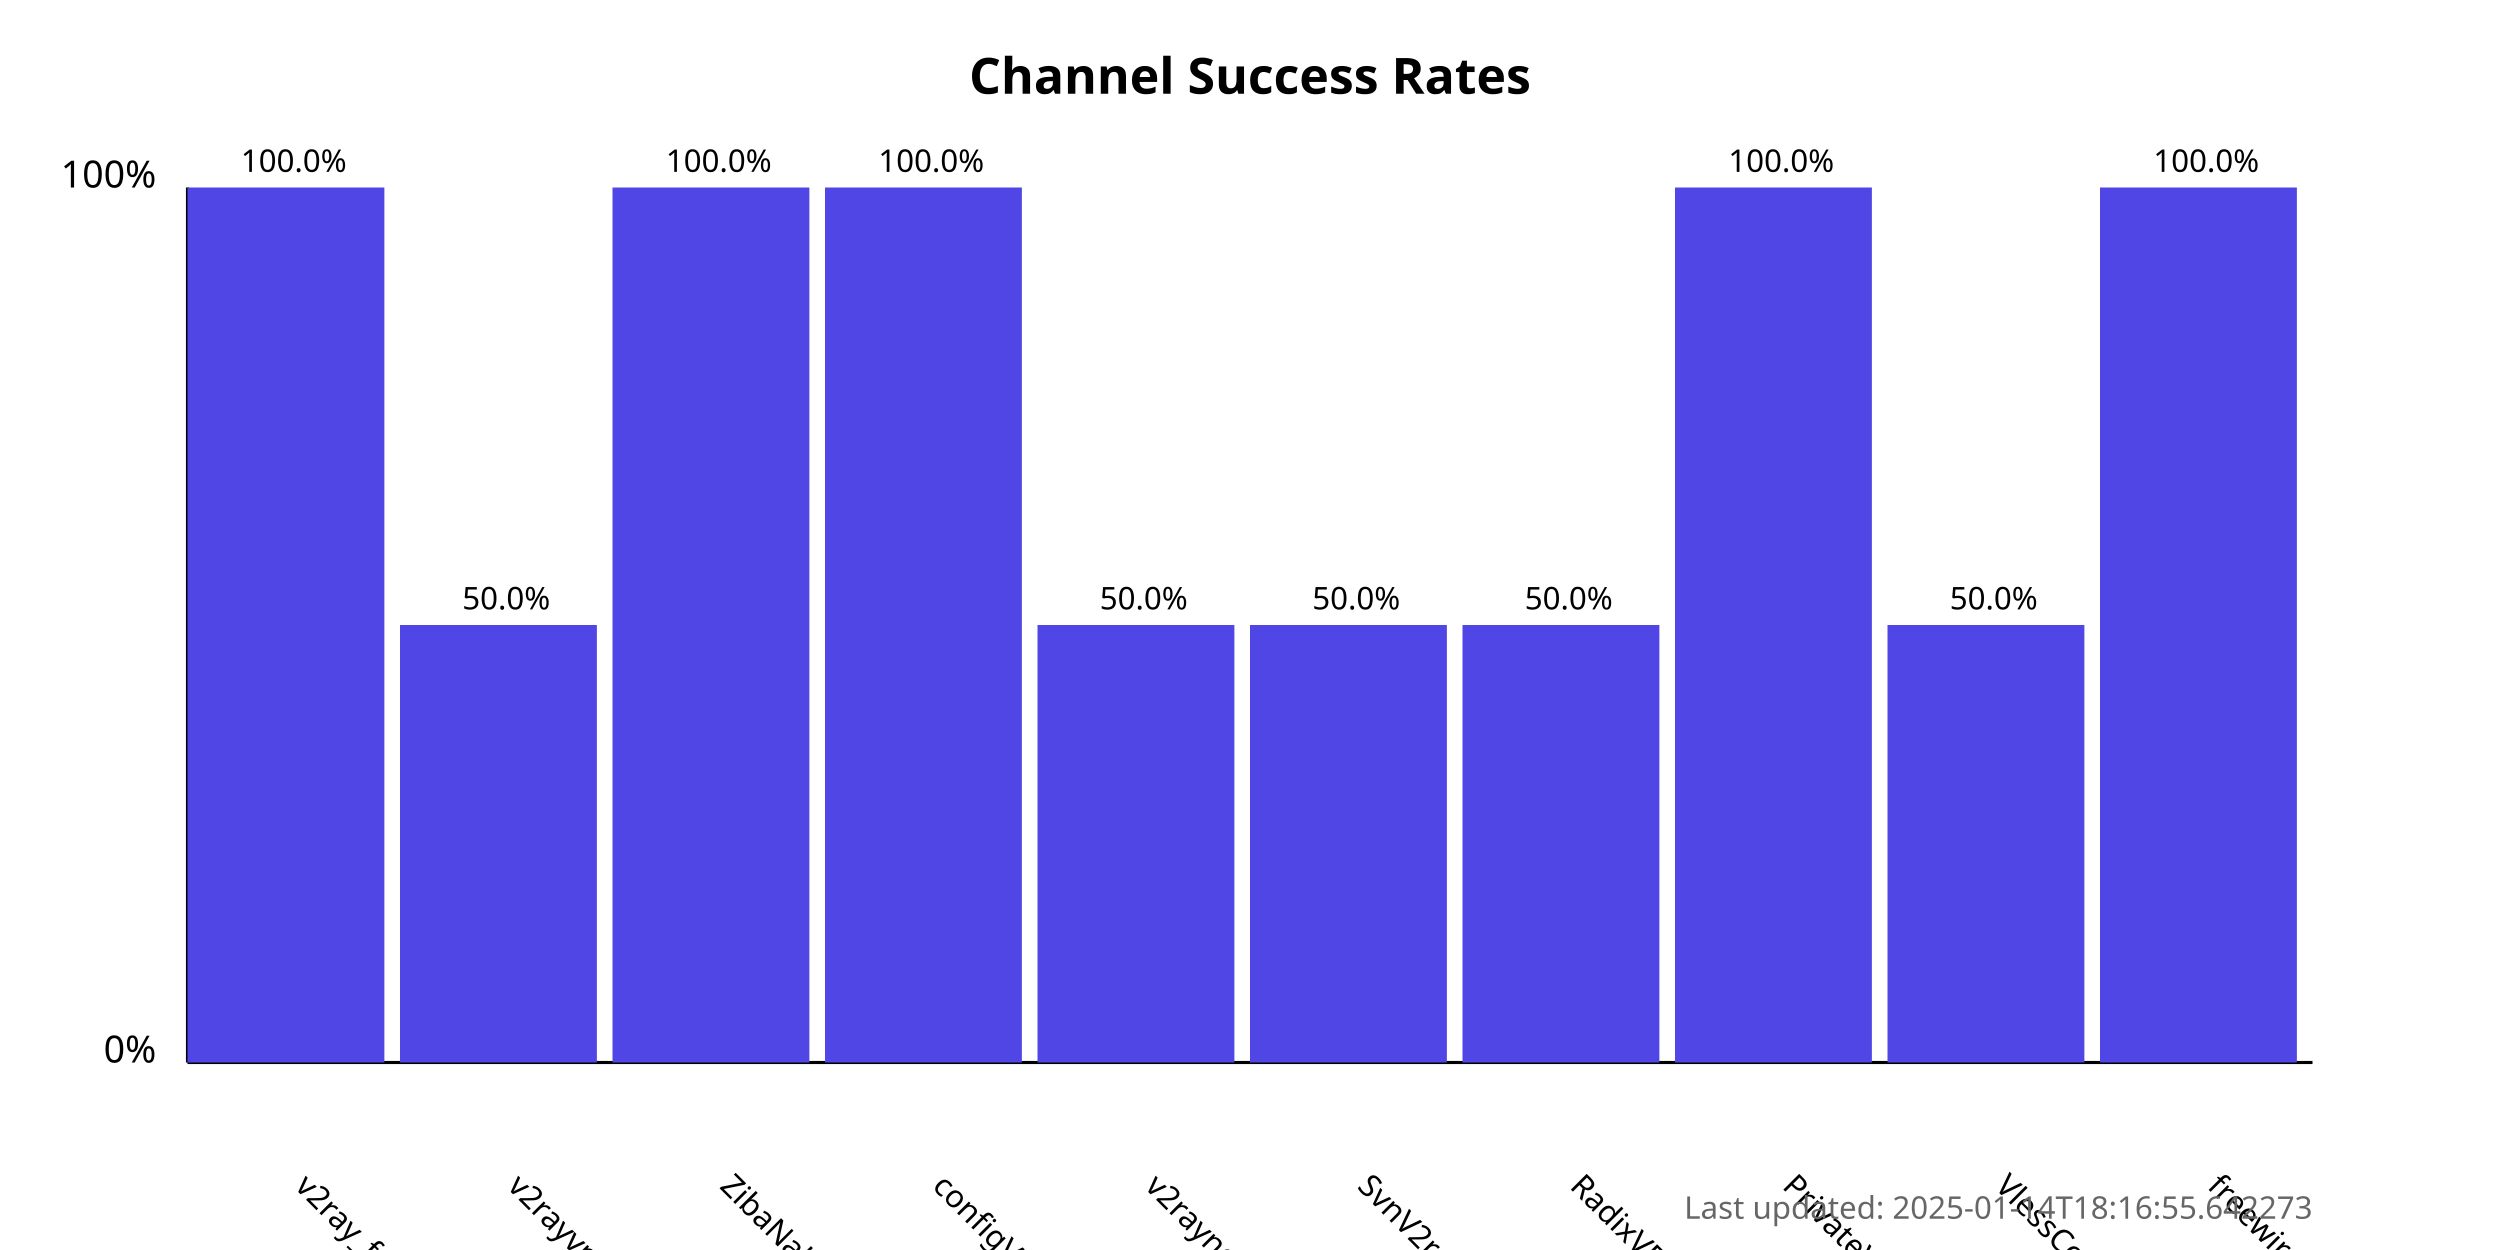
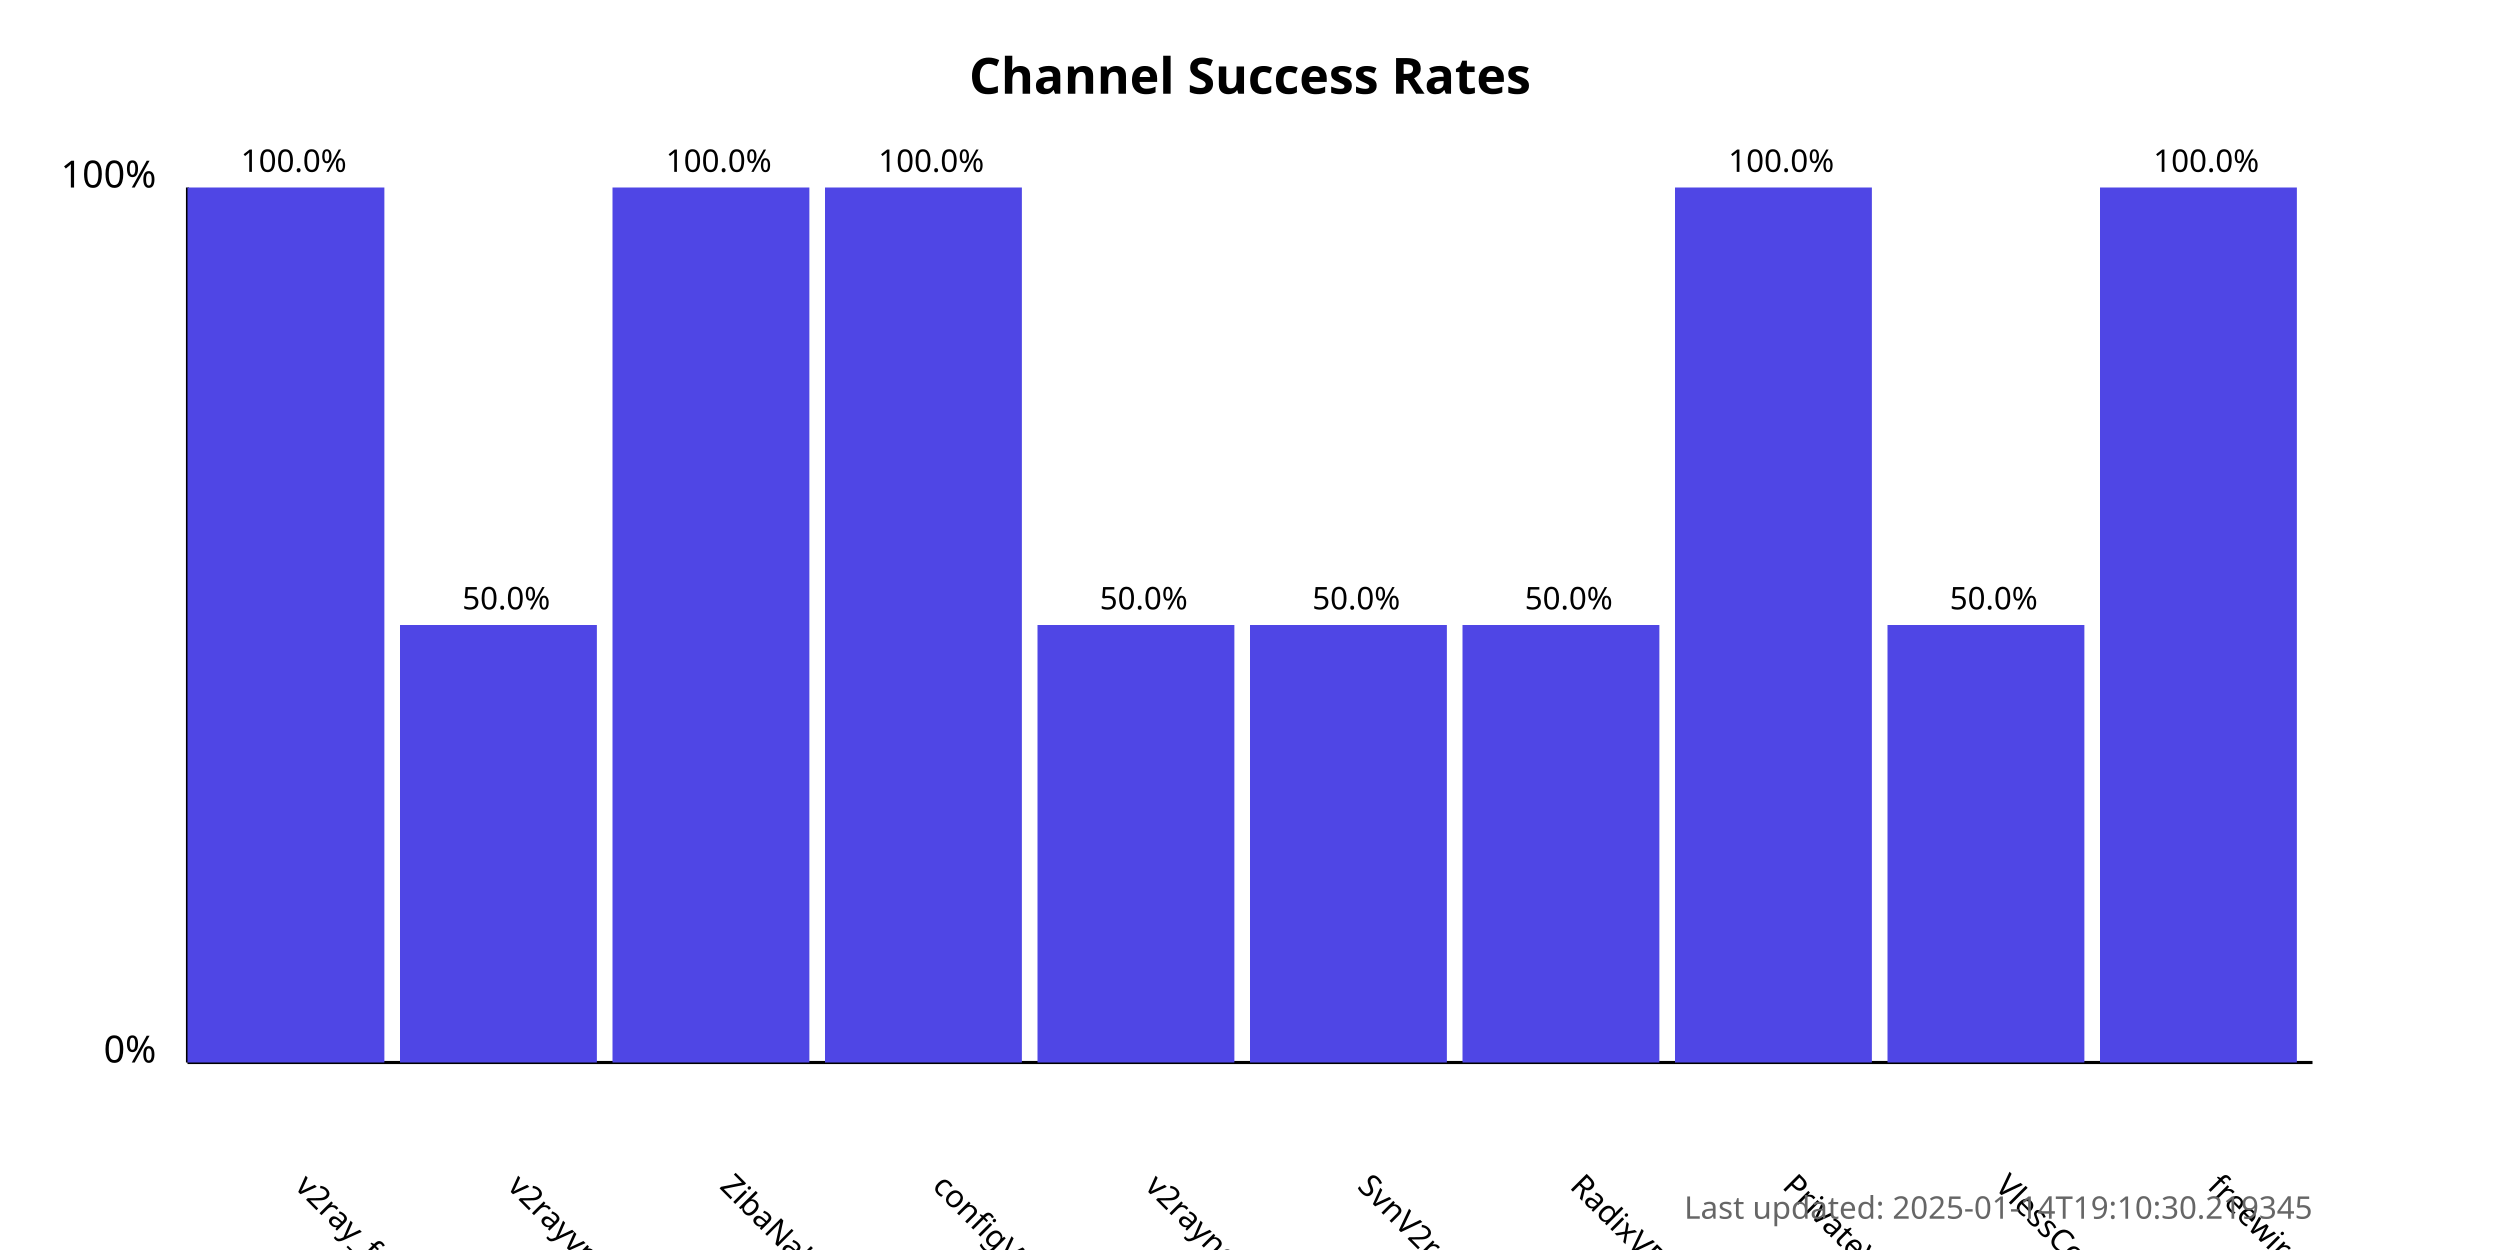
<svg xmlns="http://www.w3.org/2000/svg" width="800" height="400">
  <style>
            .chart-title { font: bold 16px sans-serif; }
            .axis-label { font: 12px sans-serif; }
            .tick-label { font: 10px sans-serif; }
            .bar { fill: #4f46e5; }
            .bar:hover { fill: #6366f1; }
            .timestamp { font: 10px sans-serif; fill: #666; }
        </style>
  <text x="400.0" y="30" text-anchor="middle" class="chart-title">
            Channel Success Rates
        </text>
  <line x1="60" y1="340" x2="60" y2="60" stroke="black" stroke-width="1" />
  <line x1="60" y1="340" x2="740" y2="340" stroke="black" stroke-width="1" />
  <text x="50" y="340" text-anchor="end" class="axis-label">0%</text>
  <text x="50" y="60" text-anchor="end" class="axis-label">100%</text>
  <g>
    <rect x="60" y="60.0" width="63.0" height="280.0" class="bar" />
    <text x="94.0" y="380" transform="rotate(45, 94.0, 380)" text-anchor="start" class="tick-label">
                v2ray_free_conf
            </text>
    <text x="94.0" y="55.0" text-anchor="middle" class="tick-label">
                100.0%
            </text>
  </g>
  <g>
    <rect x="128.0" y="200.0" width="63.0" height="140.0" class="bar" />
    <text x="162.0" y="380" transform="rotate(45, 162.0, 380)" text-anchor="start" class="tick-label">
                v2rayvpno
            </text>
    <text x="162.0" y="195.0" text-anchor="middle" class="tick-label">
                50.0%
            </text>
  </g>
  <g>
    <rect x="196.0" y="60.0" width="63.0" height="280.0" class="bar" />
    <text x="230.0" y="380" transform="rotate(45, 230.0, 380)" text-anchor="start" class="tick-label">
                ZibaNabz
            </text>
    <text x="230.0" y="55.0" text-anchor="middle" class="tick-label">
                100.0%
            </text>
  </g>
  <g>
    <rect x="264.0" y="60.0" width="63.0" height="280.0" class="bar" />
    <text x="298.0" y="380" transform="rotate(45, 298.0, 380)" text-anchor="start" class="tick-label">
                configV2rayForFree
            </text>
    <text x="298.0" y="55.0" text-anchor="middle" class="tick-label">
                100.0%
            </text>
  </g>
  <g>
    <rect x="332.0" y="200.0" width="63.0" height="140.0" class="bar" />
    <text x="366.0" y="380" transform="rotate(45, 366.0, 380)" text-anchor="start" class="tick-label">
                v2rayngvpn
            </text>
    <text x="366.0" y="195.0" text-anchor="middle" class="tick-label">
                50.0%
            </text>
  </g>
  <g>
    <rect x="400.0" y="200.0" width="63.0" height="140.0" class="bar" />
    <text x="434.0" y="380" transform="rotate(45, 434.0, 380)" text-anchor="start" class="tick-label">
                SvnV2ray
            </text>
    <text x="434.0" y="195.0" text-anchor="middle" class="tick-label">
                50.0%
            </text>
  </g>
  <g>
    <rect x="468.0" y="200.0" width="63.0" height="140.0" class="bar" />
    <text x="502.0" y="380" transform="rotate(45, 502.0, 380)" text-anchor="start" class="tick-label">
                RadixVPN
            </text>
    <text x="502.0" y="195.0" text-anchor="middle" class="tick-label">
                50.0%
            </text>
  </g>
  <g>
    <rect x="536.0" y="60.0" width="63.0" height="280.0" class="bar" />
    <text x="570.0" y="380" transform="rotate(45, 570.0, 380)" text-anchor="start" class="tick-label">
                PrivateVPNs
            </text>
    <text x="570.0" y="55.0" text-anchor="middle" class="tick-label">
                100.0%
            </text>
  </g>
  <g>
    <rect x="604.0" y="200.0" width="63.0" height="140.0" class="bar" />
    <text x="638.0" y="380" transform="rotate(45, 638.0, 380)" text-anchor="start" class="tick-label">
                VlessConfig
            </text>
    <text x="638.0" y="195.0" text-anchor="middle" class="tick-label">
                50.0%
            </text>
  </g>
  <g>
    <rect x="672.0" y="60.0" width="63.0" height="280.0" class="bar" />
    <text x="706.0" y="380" transform="rotate(45, 706.0, 380)" text-anchor="start" class="tick-label">
                freewireguard
            </text>
    <text x="706.0" y="55.0" text-anchor="middle" class="tick-label">
                100.0%
            </text>
  </g>
  <text x="740" y="390" text-anchor="end" class="timestamp">
-             Last updated: 2025-01-14T18:16:55.642273
+             Last updated: 2025-01-14T19:10:30.219345
        </text>
</svg>
